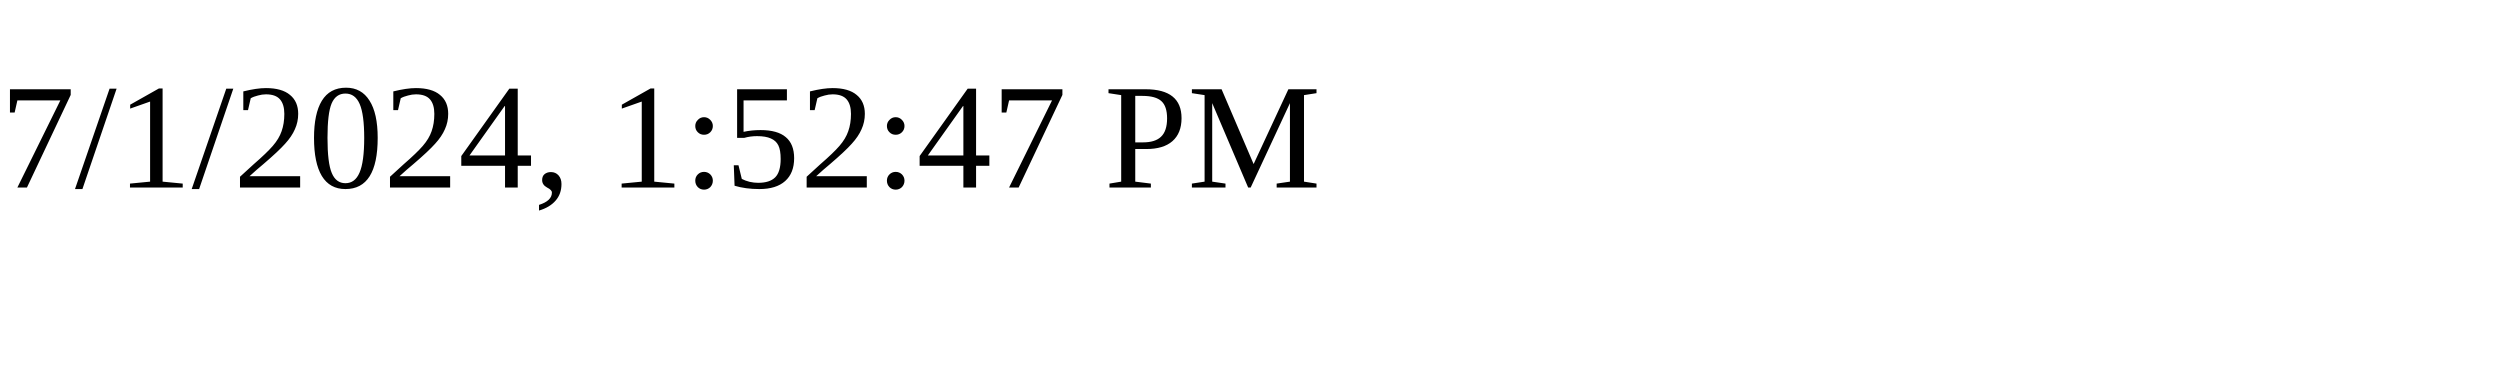
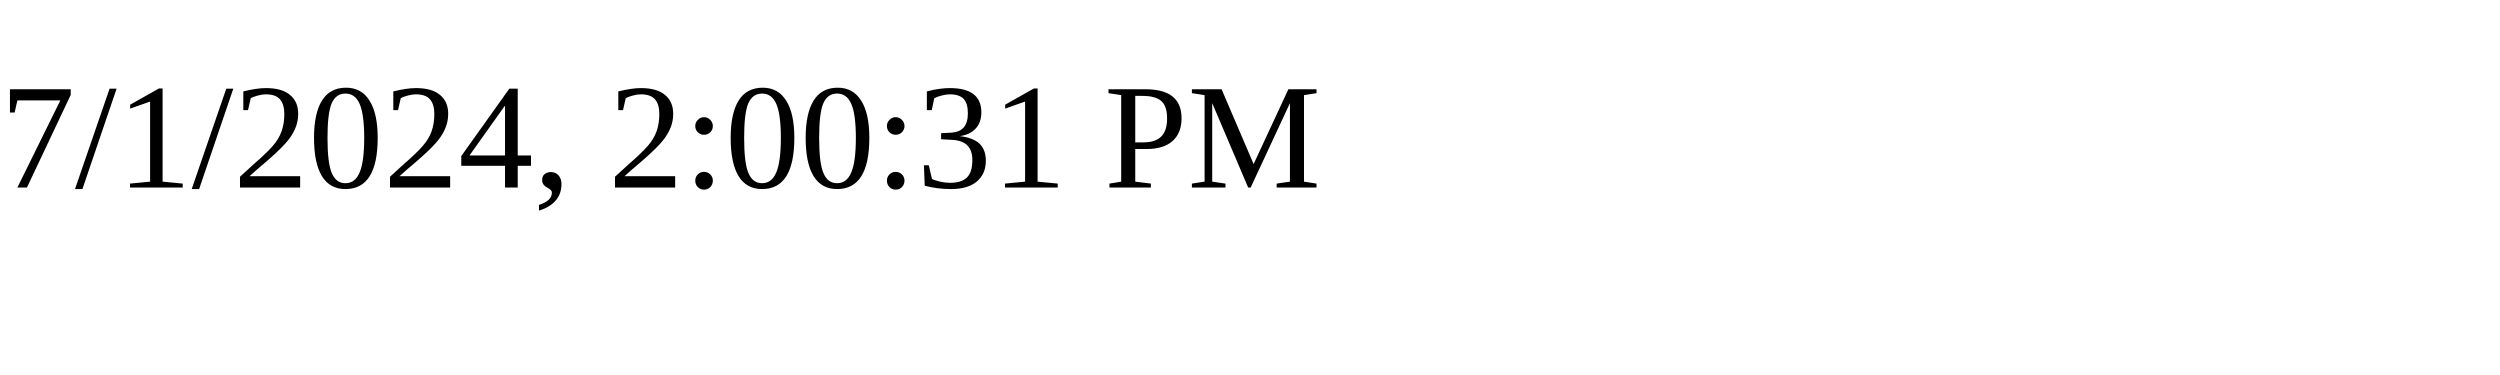
<svg xmlns="http://www.w3.org/2000/svg" height="30" width="200">
-   <text x="0" y="15">7/1/2024, 1:52:47 PM</text>
+   <text x="0" y="15">7/1/2024, 2:00:31 PM</text>
</svg>
